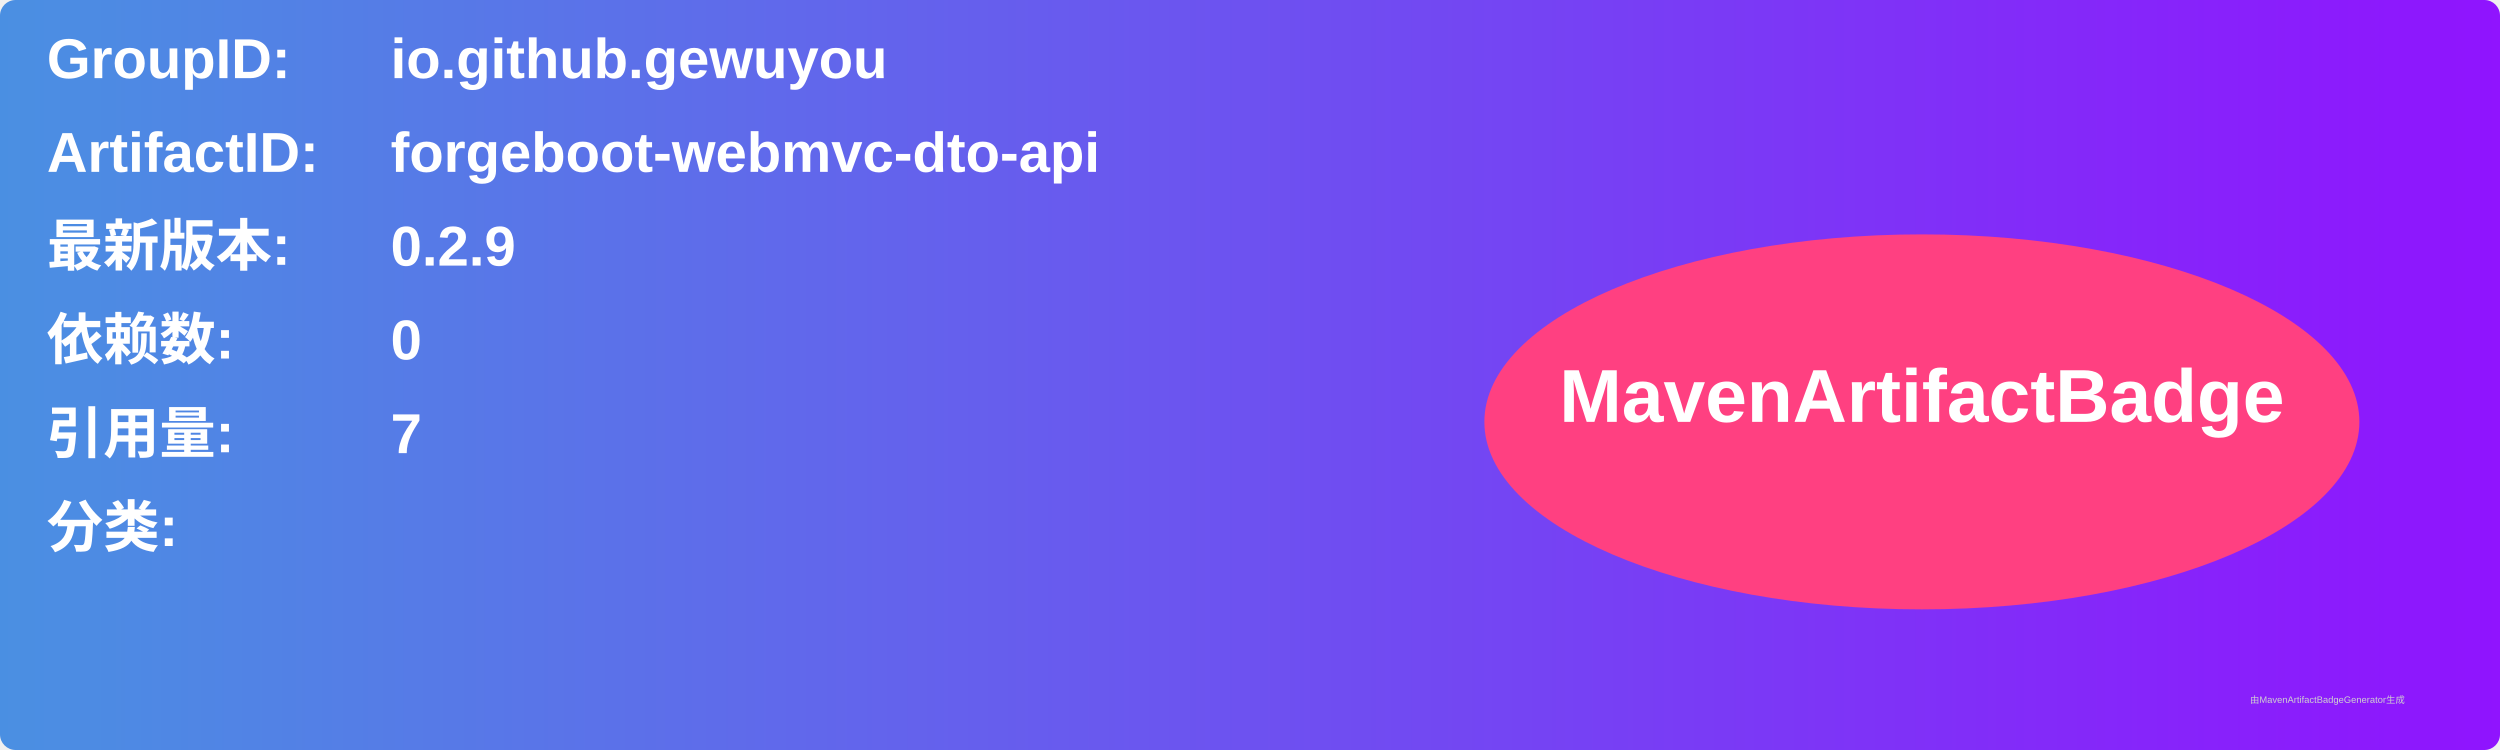
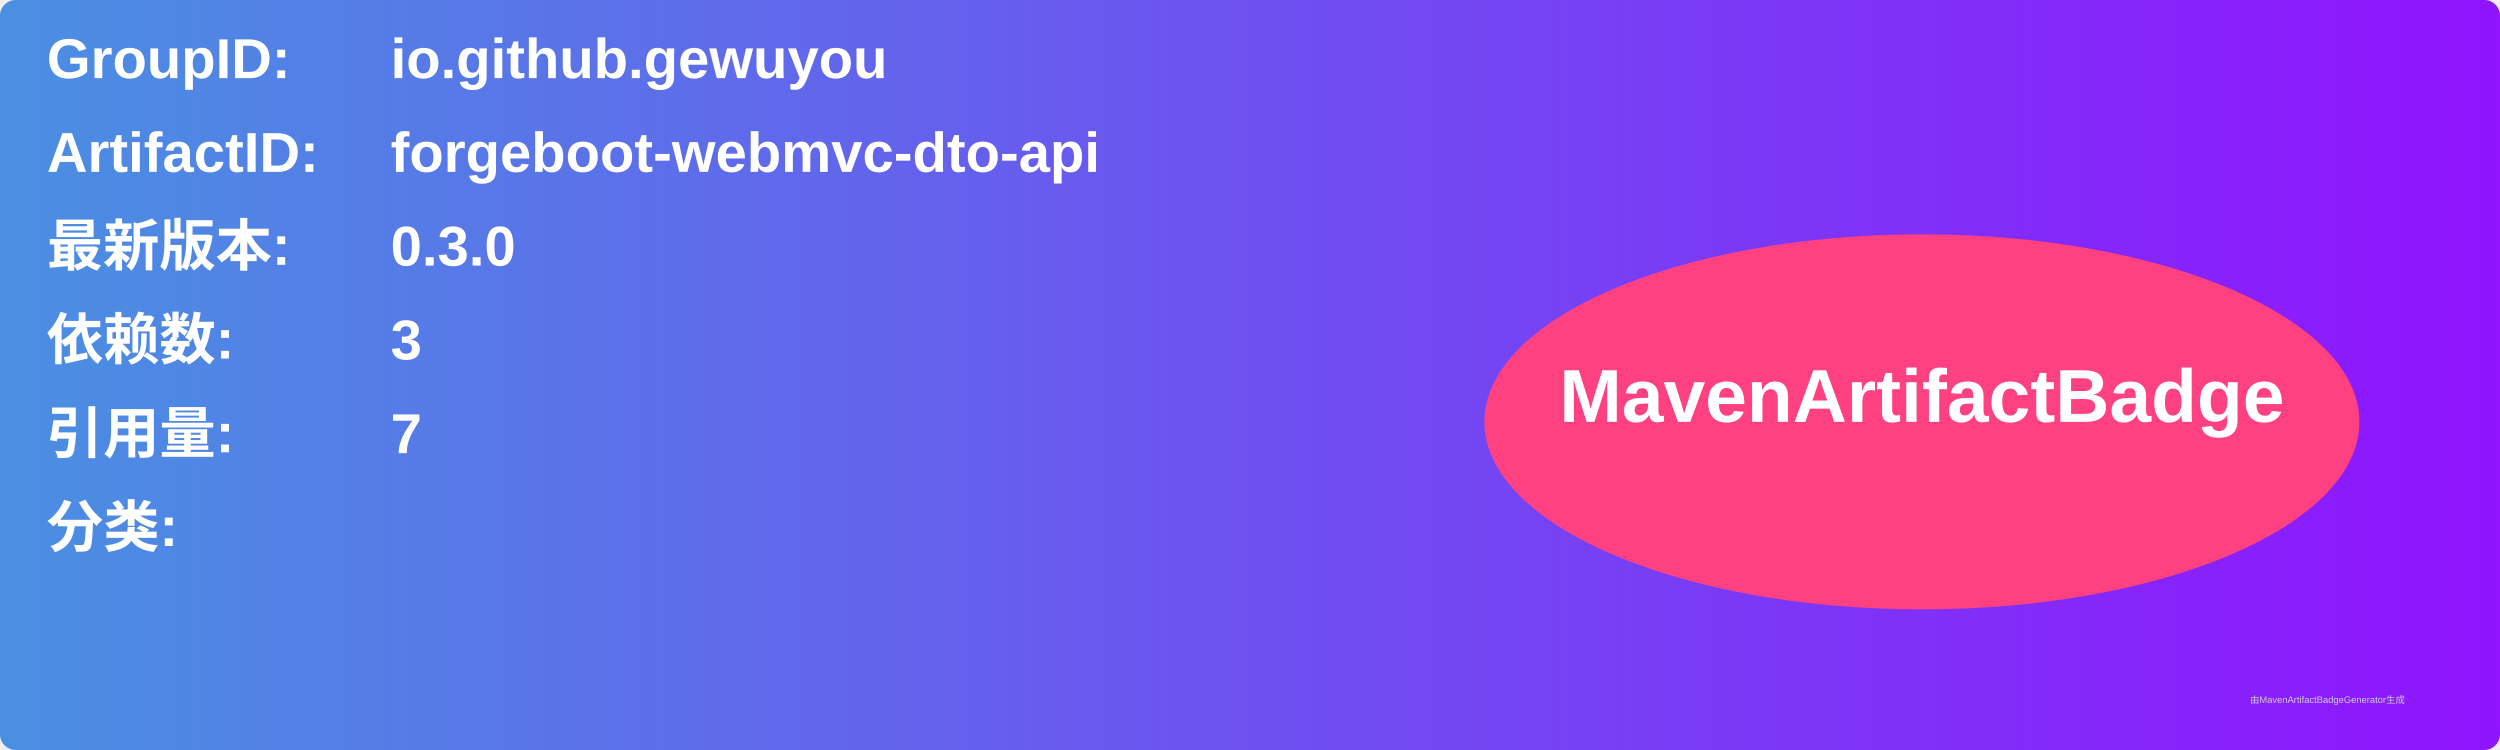
<svg xmlns="http://www.w3.org/2000/svg" width="800" height="240" viewBox="0 0 800 240">
  <linearGradient id="grad" x1="0%" y1="0%" x2="100%" y2="0%">
    <stop offset="0%" stop-color="#4a90e2" />
    <stop offset="100%" stop-color="#9013fe" />
  </linearGradient>
  <rect width="100%" height="100%" rx="5" ry="5" fill="url(#grad)" />
  <g transform="translate(15, 15)">
    <text x="0" y="10" font-family="Arial" font-size="18" fill="white" font-weight="bold" width="260">GroupID:</text>
    <text x="110" y="10" font-family="Arial" font-size="18" fill="white" font-weight="bold" width="460">io.github.gewuyou</text>
    <text x="0" y="40" font-family="Arial" font-size="18" fill="white" font-weight="bold" width="260">ArtifactID:</text>
    <text x="110" y="40" font-family="Arial" font-size="18" fill="white" font-weight="bold" width="460">forgeboot-webmvc-dto-api</text>
    <text x="0" y="70" font-family="Arial" font-size="18" fill="white" font-weight="bold">最新版本:</text>
    <text x="110" y="70" font-family="Arial" font-size="18" fill="white" font-weight="bold">
-       <tspan font-weight="bold">0.2.9</tspan>
+       <tspan font-weight="bold">0.3.0</tspan>
    </text>
    <text x="0" y="100" font-family="Arial" font-size="18" fill="white" font-weight="bold">依赖数: </text>
    <text x="110" y="100" font-family="Arial" font-size="18" fill="white">
-       <tspan font-weight="bold">0</tspan>
+       <tspan font-weight="bold">3</tspan>
    </text>
    <text x="0" y="130" font-family="Arial" font-size="18" fill="white" font-weight="bold">引用量: </text>
    <text x="110" y="130" font-family="Arial" font-size="18" fill="white">
      <tspan font-weight="bold">7</tspan>
    </text>
    <text x="0" y="160" font-family="Arial" font-size="18" fill="white" font-weight="bold">分类:</text>
    <text x="10" y="190" font-family="Arial" font-size="10" fill="white">
      <tspan font-weight="bold" />
    </text>
    <ellipse cx="600" cy="120" rx="140" ry="60" fill="#ff4081" />
    <text x="600" y="120" text-anchor="middle" font-family="Arial" font-size="24" fill="white" font-weight="bold">MavenArtifactBadge</text>
  </g>
  <text x="720" y="225" font-family="Arial" font-size="3" fill="#d0d0d0">由MavenArtifactBadgeGenerator生成</text>
</svg>
